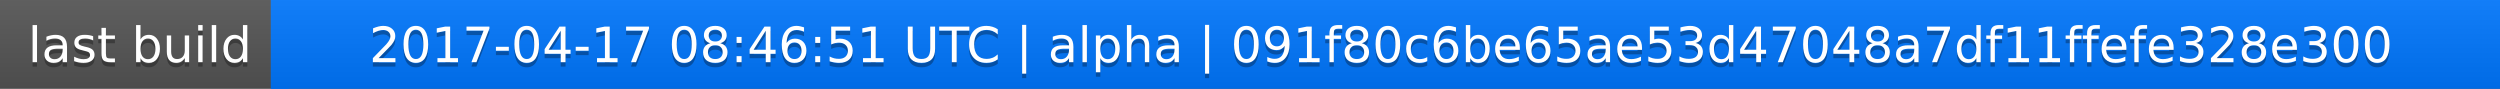
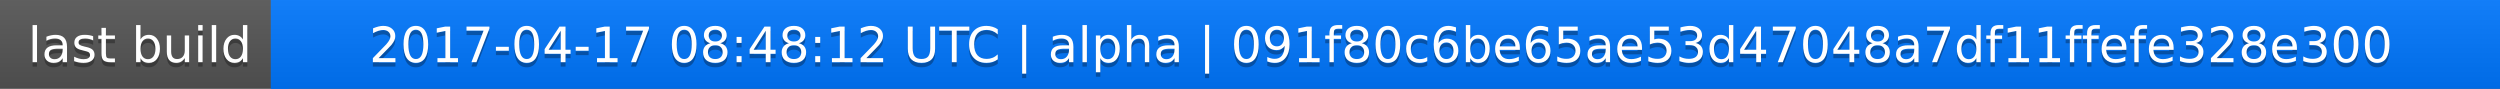
<svg xmlns="http://www.w3.org/2000/svg" width="563" height="20">
  <linearGradient id="a" x2="0" y2="100%">
    <stop offset="0" stop-color="#bbb" stop-opacity=".1" />
    <stop offset="1" stop-opacity=".1" />
  </linearGradient>
  <rect rx="0" width="563" height="20" fill="#555" />
  <rect rx="0" x="61" width="502" height="20" fill="#07f" />
  <path fill="#07f" d="M61 0h4v20h-4z" />
  <rect rx="0" width="563" height="20" fill="url(#a)" />
  <g fill="#fff" text-anchor="middle" font-family="DejaVu Sans,Verdana,Geneva,sans-serif" font-size="11">
    <text x="31.5" y="15" fill="#010101" fill-opacity=".3">last build</text>
    <text x="31.5" y="14">last build</text>
-     <text x="311" y="15" fill="#010101" fill-opacity=".3">2017-04-17 08:46:51 UTC | alpha | 091f80c6be65ae53d47048a7df11ffefe328e300</text>
-     <text x="311" y="14">2017-04-17 08:46:51 UTC | alpha | 091f80c6be65ae53d47048a7df11ffefe328e300</text>
+     <text x="311" y="15" fill="#010101" fill-opacity=".3">2017-04-17 08:48:12 UTC | alpha | 091f80c6be65ae53d47048a7df11ffefe328e300</text>
+     <text x="311" y="14">2017-04-17 08:48:12 UTC | alpha | 091f80c6be65ae53d47048a7df11ffefe328e300</text>
  </g>
</svg>
